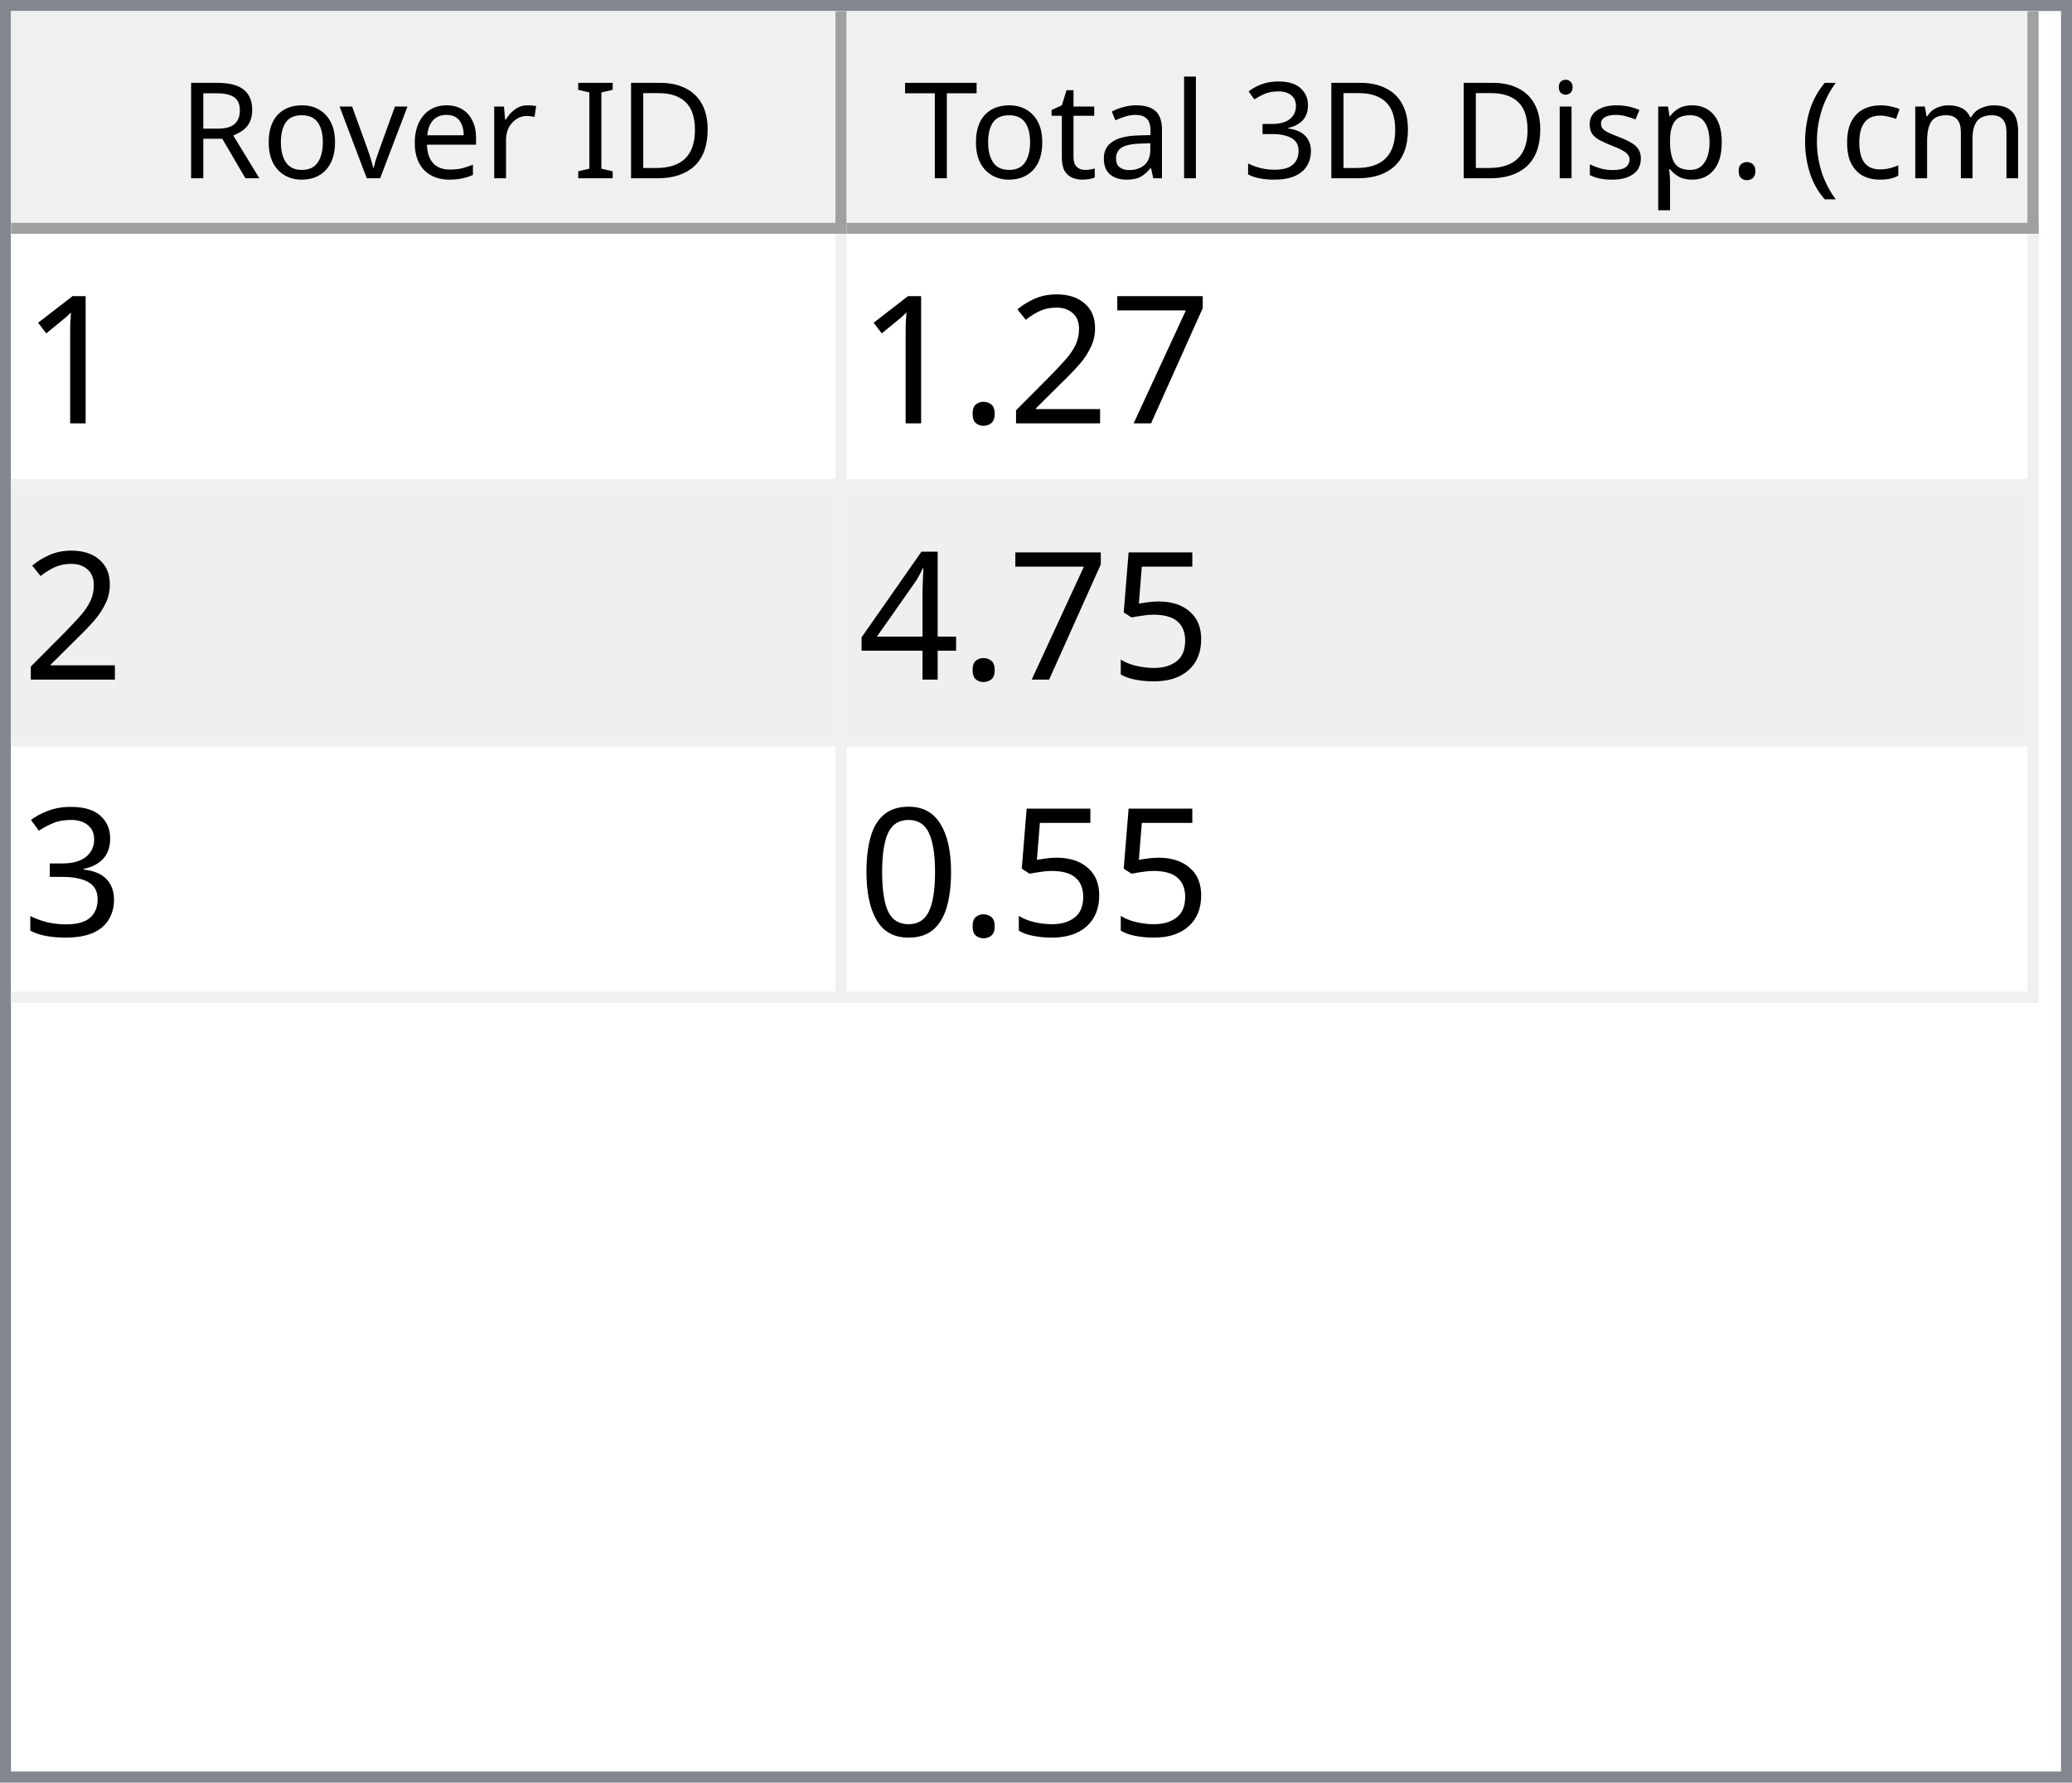
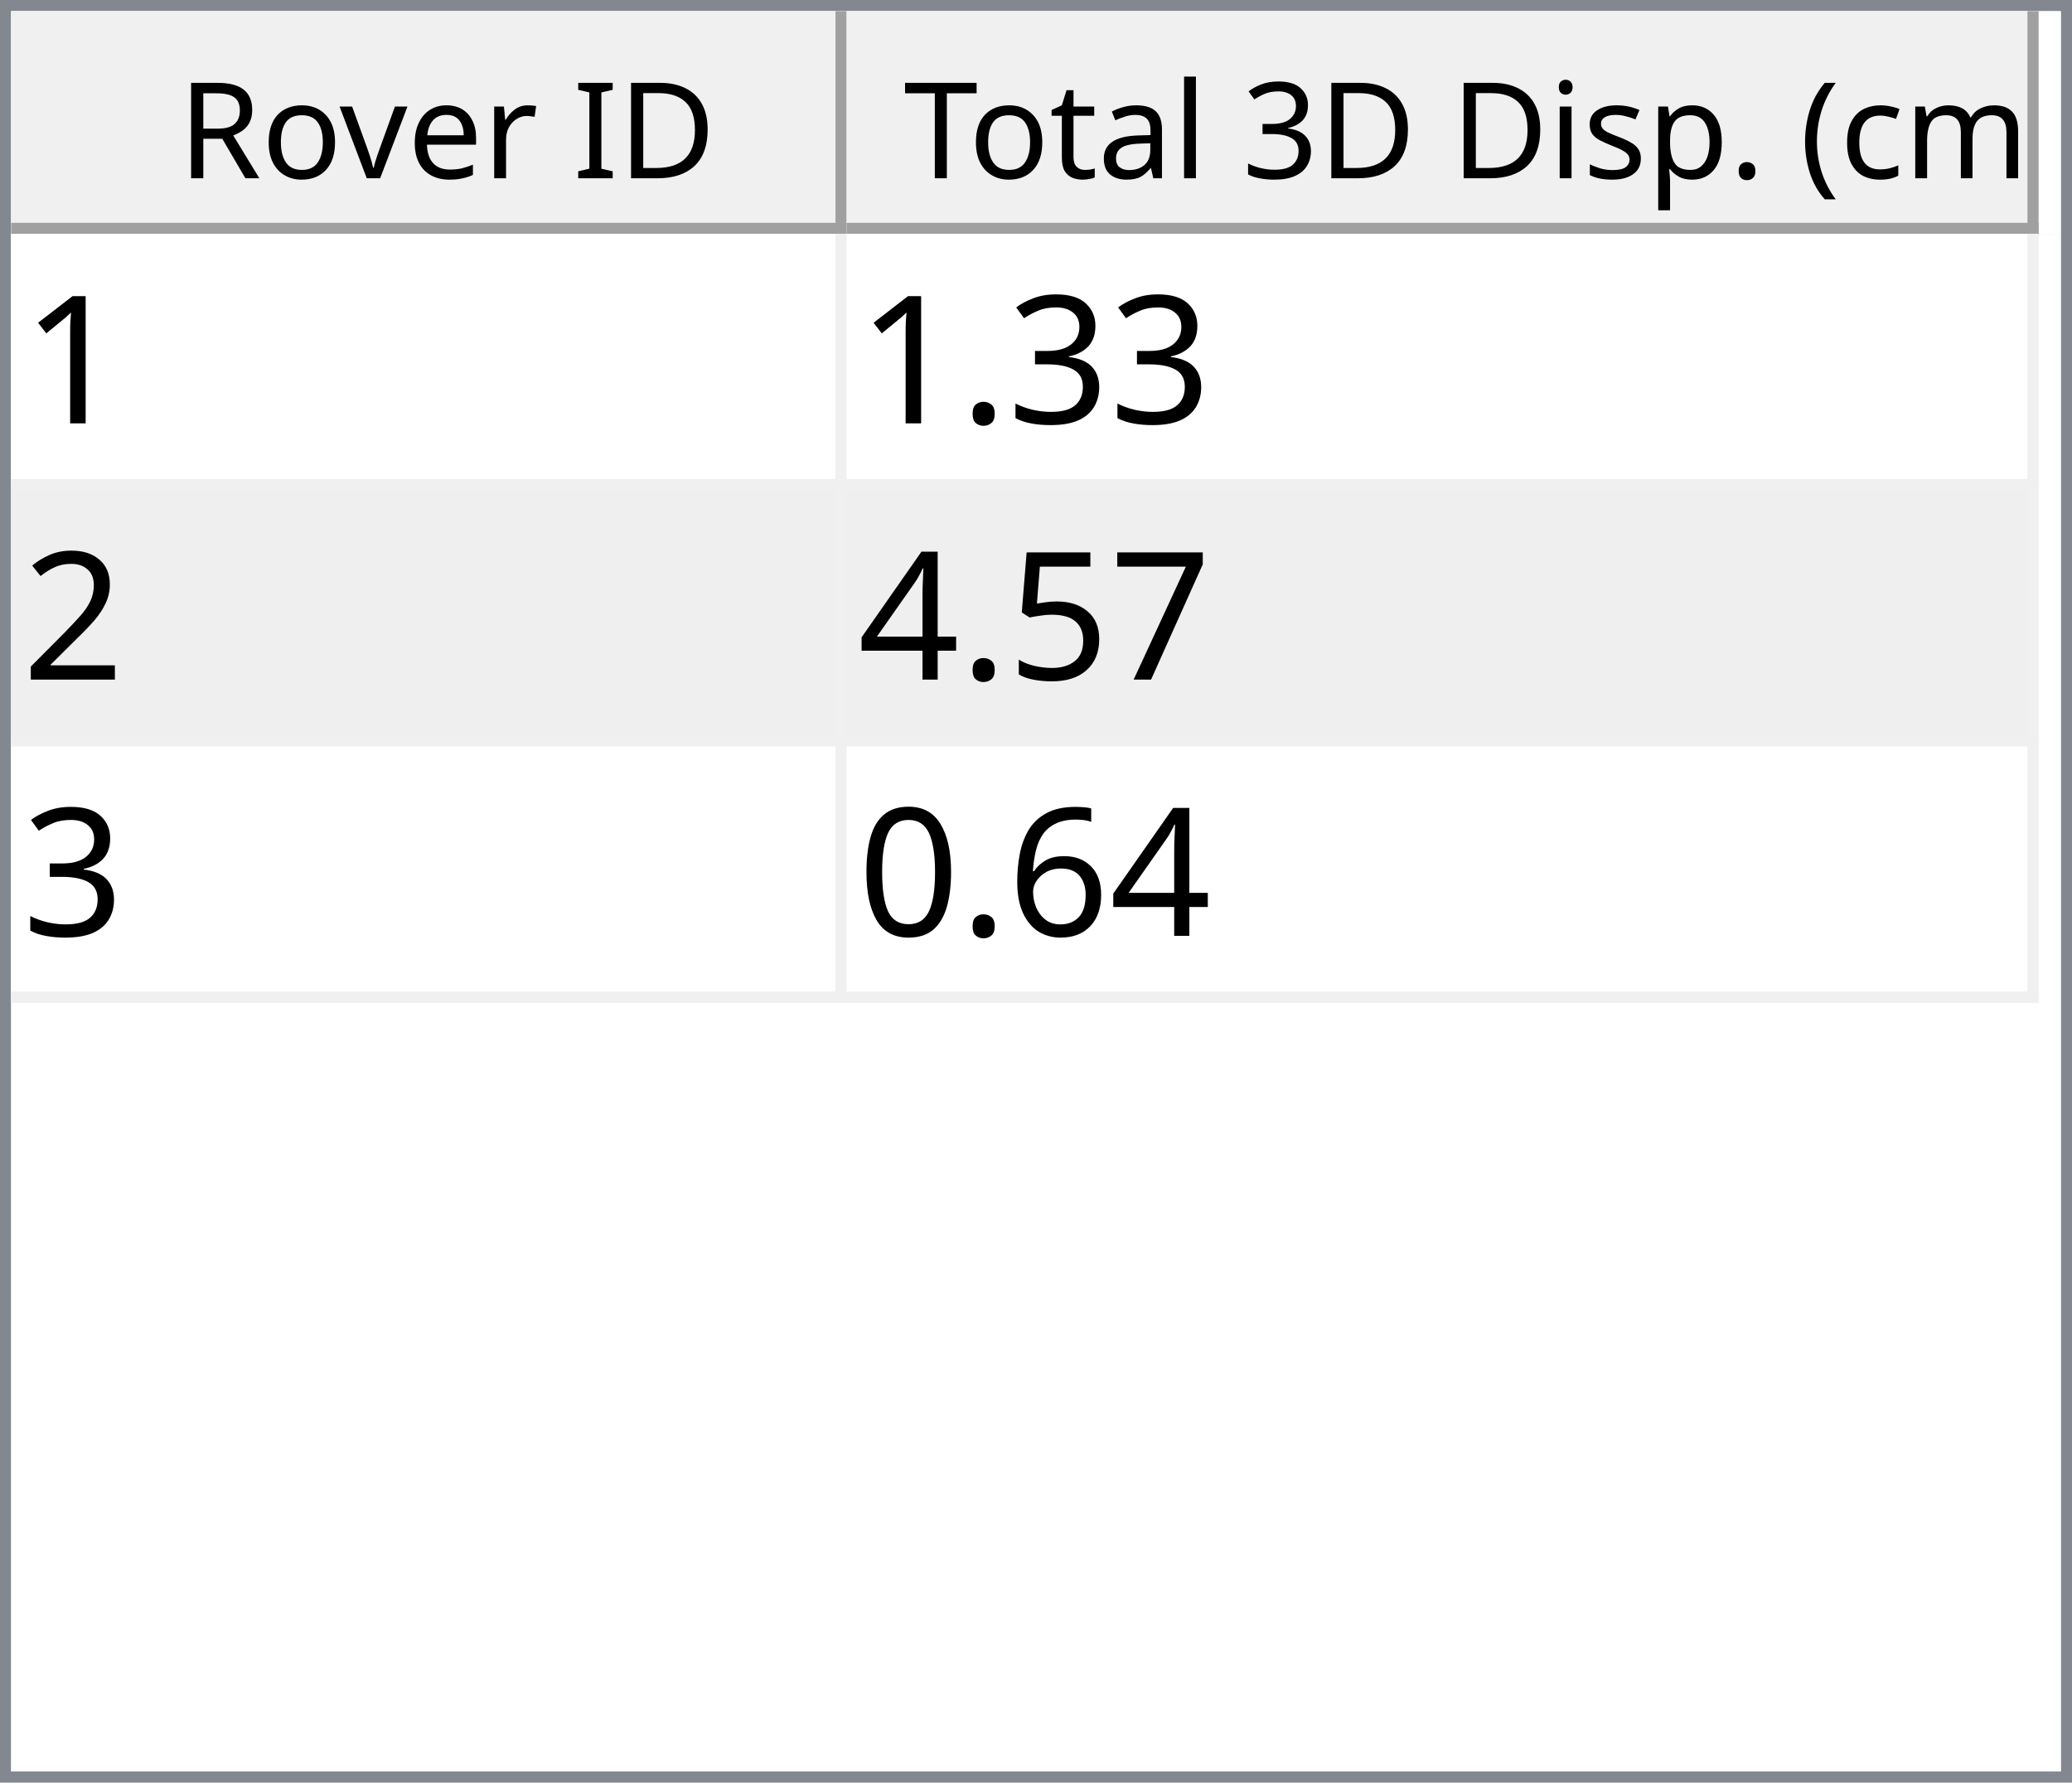
<svg xmlns="http://www.w3.org/2000/svg" style="fill-opacity:1; color-rendering:auto; color-interpolation:auto; text-rendering:auto; stroke:black; stroke-linecap:square; stroke-miterlimit:10; shape-rendering:auto; stroke-opacity:1; fill:black; stroke-dasharray:none; font-weight:normal; stroke-width:1; font-family:'Dialog'; font-style:normal; stroke-linejoin:miter; font-size:12px; stroke-dashoffset:0; image-rendering:auto;" width="186" height="160">
  <defs id="genericDefs" />
  <g>
    <defs id="defs1">
      <clipPath clipPathUnits="userSpaceOnUse" id="clipPath1">
        <path d="M0 0 L186 0 L186 160 L0 160 L0 0 Z" />
      </clipPath>
      <clipPath clipPathUnits="userSpaceOnUse" id="clipPath2">
        <path d="M0 0 L0 160 L186 160 L186 0 Z" />
      </clipPath>
      <clipPath clipPathUnits="userSpaceOnUse" id="clipPath3">
        <path d="M0 0 L0 20 L184 20 L184 0 Z" />
      </clipPath>
      <clipPath clipPathUnits="userSpaceOnUse" id="clipPath4">
        <path d="M0 0 L0 20 L75 20 L75 0 Z" />
      </clipPath>
      <clipPath clipPathUnits="userSpaceOnUse" id="clipPath5">
        <path d="M1 1 L1 19 L74 19 L74 1 Z" />
      </clipPath>
      <clipPath clipPathUnits="userSpaceOnUse" id="clipPath6">
        <path d="M0 0 L0 18 L73 18 L73 0 Z" />
      </clipPath>
      <clipPath clipPathUnits="userSpaceOnUse" id="clipPath7">
        <path d="M-0.5 -0.5 L-0.5 19.5 L74.5 19.5 L74.5 -0.5 Z" />
      </clipPath>
      <clipPath clipPathUnits="userSpaceOnUse" id="clipPath8">
        <path d="M0 0 L0 20 L107 20 L107 0 Z" />
      </clipPath>
      <clipPath clipPathUnits="userSpaceOnUse" id="clipPath9">
        <path d="M1 1 L1 19 L106 19 L106 1 Z" />
      </clipPath>
      <clipPath clipPathUnits="userSpaceOnUse" id="clipPath10">
        <path d="M0 0 L0 18 L105 18 L105 0 Z" />
      </clipPath>
      <clipPath clipPathUnits="userSpaceOnUse" id="clipPath11">
        <path d="M-0.5 -0.5 L-0.5 19.5 L106.5 19.5 L106.5 -0.5 Z" />
      </clipPath>
      <clipPath clipPathUnits="userSpaceOnUse" id="clipPath12">
        <path d="M0 0 L0 138 L184 138 L184 0 Z" />
      </clipPath>
      <clipPath clipPathUnits="userSpaceOnUse" id="clipPath13">
        <path d="M0 0 L0 69 L182 69 L182 0 Z" />
      </clipPath>
      <clipPath clipPathUnits="userSpaceOnUse" id="clipPath14">
        <path d="M-0.5 -0.5 L-0.5 68.5 L181.5 68.5 L181.5 -0.5 Z" />
      </clipPath>
      <clipPath clipPathUnits="userSpaceOnUse" id="clipPath15">
        <path d="M0 0 L0 22 L74 22 L74 0 Z" />
      </clipPath>
      <clipPath clipPathUnits="userSpaceOnUse" id="clipPath16">
        <path d="M0 0 L0 22 L106 22 L106 0 Z" />
      </clipPath>
      <font horiz-adv-x="64.551" id="font1">
        <font-face ascent="107.91" descent="25.098" units-per-em="100" style="font-style:normal; font-family:Segoe UI; font-weight:normal;" />
        <missing-glyph horiz-adv-x="64.551" d="M8.109 0 L8.109 68.266 L56.453 68.266 L56.453 0 L8.109 0 ZM15.328 7.234 L49.219 7.234 L49.219 61.031 L15.328 61.031 L15.328 7.234 Z" />
        <glyph unicode="D" horiz-adv-x="70.117" d="M9.188 0 L9.188 70.016 L28.516 70.016 Q65.531 70.016 65.531 35.891 Q65.531 19.672 55.25 9.836 Q44.969 0 27.734 0 L9.188 0 ZM17.391 62.594 L17.391 7.422 L27.828 7.422 Q41.609 7.422 49.273 14.797 Q56.938 22.172 56.938 35.688 Q56.938 62.594 28.328 62.594 L17.391 62.594 Z" />
        <glyph unicode="I" horiz-adv-x="26.611" d="M17.391 0 L9.188 0 L9.188 70.016 L17.391 70.016 L17.391 0 Z" />
        <glyph unicode=" " horiz-adv-x="27.393" d="" />
        <glyph unicode="r" horiz-adv-x="34.766" d="M34.188 41.891 Q32.078 43.5 28.125 43.5 Q23 43.5 19.555 38.672 Q16.109 33.844 16.109 25.484 L16.109 0 L8.109 0 L8.109 50 L16.109 50 L16.109 39.703 L16.312 39.703 Q18.016 44.969 21.531 47.922 Q25.047 50.875 29.391 50.875 Q32.516 50.875 34.188 50.203 L34.188 41.891 Z" />
        <glyph unicode="e" horiz-adv-x="52.295" d="M48.297 23 L12.984 23 Q13.188 14.656 17.484 10.109 Q21.781 5.562 29.297 5.562 Q37.75 5.562 44.828 11.141 L44.828 3.609 Q38.234 -1.172 27.391 -1.172 Q16.797 -1.172 10.742 5.641 Q4.688 12.453 4.688 24.812 Q4.688 36.469 11.305 43.82 Q17.922 51.172 27.734 51.172 Q37.547 51.172 42.922 44.828 Q48.297 38.484 48.297 27.203 L48.297 23 ZM40.094 29.781 Q40.047 36.719 36.75 40.578 Q33.453 44.438 27.594 44.438 Q21.922 44.438 17.969 40.383 Q14.016 36.328 13.094 29.781 L40.094 29.781 Z" />
        <glyph unicode="v" horiz-adv-x="47.9" d="M47.406 50 L27.484 0 L19.625 0 L0.688 50 L9.469 50 L22.172 13.672 Q23.578 9.672 23.922 6.688 L24.125 6.688 Q24.609 10.453 25.688 13.484 L38.969 50 L47.406 50 Z" />
        <glyph unicode="o" horiz-adv-x="58.594" d="M29 -1.172 Q17.922 -1.172 11.305 5.836 Q4.688 12.844 4.688 24.422 Q4.688 37.016 11.57 44.094 Q18.453 51.172 30.172 51.172 Q41.359 51.172 47.633 44.289 Q53.906 37.406 53.906 25.203 Q53.906 13.234 47.141 6.031 Q40.375 -1.172 29 -1.172 ZM29.594 44.438 Q21.875 44.438 17.383 39.188 Q12.891 33.938 12.891 24.703 Q12.891 15.828 17.43 10.695 Q21.969 5.562 29.594 5.562 Q37.359 5.562 41.531 10.594 Q45.703 15.625 45.703 24.906 Q45.703 34.281 41.531 39.359 Q37.359 44.438 29.594 44.438 Z" />
        <glyph unicode="R" horiz-adv-x="59.814" d="M59.375 0 L49.609 0 L37.891 19.625 Q36.281 22.359 34.766 24.289 Q33.25 26.219 31.664 27.438 Q30.078 28.656 28.25 29.219 Q26.422 29.781 24.125 29.781 L17.391 29.781 L17.391 0 L9.188 0 L9.188 70.016 L30.078 70.016 Q34.672 70.016 38.555 68.867 Q42.438 67.719 45.289 65.375 Q48.141 63.031 49.758 59.547 Q51.375 56.062 51.375 51.375 Q51.375 47.703 50.273 44.656 Q49.172 41.609 47.148 39.211 Q45.125 36.812 42.266 35.133 Q39.406 33.453 35.844 32.516 L35.844 32.328 Q37.594 31.547 38.891 30.547 Q40.188 29.547 41.359 28.18 Q42.531 26.812 43.68 25.078 Q44.828 23.344 46.234 21.047 L59.375 0 ZM17.391 62.594 L17.391 37.203 L28.516 37.203 Q31.594 37.203 34.203 38.133 Q36.812 39.062 38.719 40.797 Q40.625 42.531 41.703 45.047 Q42.781 47.562 42.781 50.688 Q42.781 56.297 39.141 59.445 Q35.5 62.594 28.609 62.594 L17.391 62.594 Z" />
        <glyph unicode=")" horiz-adv-x="30.176" d="M8.297 -15.922 L1.172 -15.922 Q16.406 2.344 16.406 26.812 Q16.406 51.469 1.078 70.016 L8.297 70.016 Q23.531 52.156 23.531 26.703 Q23.531 1.375 8.297 -15.922 Z" />
        <glyph unicode="m" horiz-adv-x="86.133" d="M79.109 0 L71.094 0 L71.094 28.719 Q71.094 37.016 68.531 40.727 Q65.969 44.438 59.906 44.438 Q54.781 44.438 51.195 39.75 Q47.609 35.062 47.609 28.516 L47.609 0 L39.594 0 L39.594 29.688 Q39.594 44.438 28.219 44.438 Q22.953 44.438 19.531 40.016 Q16.109 35.594 16.109 28.516 L16.109 0 L8.109 0 L8.109 50 L16.109 50 L16.109 42.094 L16.312 42.094 Q21.625 51.172 31.844 51.172 Q36.969 51.172 40.773 48.312 Q44.578 45.453 46 40.828 Q51.562 51.172 62.594 51.172 Q79.109 51.172 79.109 30.812 L79.109 0 Z" />
        <glyph unicode="c" horiz-adv-x="46.191" d="M42.188 2.297 Q36.422 -1.172 28.516 -1.172 Q17.828 -1.172 11.258 5.789 Q4.688 12.75 4.688 23.828 Q4.688 36.188 11.766 43.68 Q18.844 51.172 30.672 51.172 Q37.25 51.172 42.281 48.734 L42.281 40.531 Q36.719 44.438 30.375 44.438 Q22.703 44.438 17.797 38.945 Q12.891 33.453 12.891 24.516 Q12.891 15.719 17.508 10.641 Q22.125 5.562 29.891 5.562 Q36.422 5.562 42.188 9.906 L42.188 2.297 Z" />
        <glyph unicode="(" horiz-adv-x="30.176" d="M29.109 -15.922 L21.969 -15.922 Q6.844 1.375 6.844 26.703 Q6.844 52.156 21.969 70.016 L29.203 70.016 Q13.875 51.469 13.875 26.812 Q13.875 2.344 29.109 -15.922 Z" />
        <glyph unicode="." horiz-adv-x="21.68" d="M10.891 -1.078 Q8.641 -1.078 7.055 0.539 Q5.469 2.156 5.469 4.391 Q5.469 6.641 7.055 8.273 Q8.641 9.906 10.891 9.906 Q13.188 9.906 14.797 8.273 Q16.406 6.641 16.406 4.391 Q16.406 2.156 14.797 0.539 Q13.188 -1.078 10.891 -1.078 Z" />
        <glyph unicode="p" horiz-adv-x="58.789" d="M16.312 7.234 L16.109 7.234 L16.109 -23 L8.109 -23 L8.109 50 L16.109 50 L16.109 41.219 L16.312 41.219 Q22.219 51.172 33.594 51.172 Q43.266 51.172 48.688 44.461 Q54.109 37.75 54.109 26.469 Q54.109 13.922 48 6.375 Q41.891 -1.172 31.297 -1.172 Q21.578 -1.172 16.312 7.234 ZM16.109 27.391 L16.109 20.406 Q16.109 14.203 20.141 9.883 Q24.172 5.562 30.375 5.562 Q37.641 5.562 41.773 11.133 Q45.906 16.703 45.906 26.609 Q45.906 34.969 42.047 39.703 Q38.188 44.438 31.594 44.438 Q24.609 44.438 20.359 39.578 Q16.109 34.719 16.109 27.391 Z" />
        <glyph unicode="s" horiz-adv-x="42.432" d="M5.078 1.812 L5.078 10.406 Q11.625 5.562 19.484 5.562 Q30.031 5.562 30.031 12.594 Q30.031 14.594 29.125 15.992 Q28.219 17.391 26.68 18.461 Q25.141 19.531 23.07 20.383 Q21 21.234 18.609 22.172 Q15.281 23.484 12.766 24.828 Q10.25 26.172 8.57 27.859 Q6.891 29.547 6.031 31.695 Q5.172 33.844 5.172 36.719 Q5.172 40.234 6.789 42.945 Q8.406 45.656 11.086 47.484 Q13.766 49.312 17.211 50.242 Q20.656 51.172 24.312 51.172 Q30.812 51.172 35.938 48.922 L35.938 40.828 Q30.422 44.438 23.25 44.438 Q21 44.438 19.195 43.922 Q17.391 43.406 16.094 42.477 Q14.797 41.547 14.086 40.258 Q13.375 38.969 13.375 37.406 Q13.375 35.453 14.086 34.133 Q14.797 32.812 16.164 31.789 Q17.531 30.766 19.484 29.938 Q21.438 29.109 23.922 28.125 Q27.25 26.859 29.883 25.516 Q32.516 24.172 34.375 22.484 Q36.234 20.797 37.234 18.602 Q38.234 16.406 38.234 13.375 Q38.234 9.672 36.602 6.938 Q34.969 4.203 32.234 2.398 Q29.5 0.594 25.93 -0.289 Q22.359 -1.172 18.453 -1.172 Q10.75 -1.172 5.078 1.812 Z" />
        <glyph unicode="i" horiz-adv-x="24.219" d="M12.203 62.703 Q10.062 62.703 8.547 64.164 Q7.031 65.625 7.031 67.875 Q7.031 70.125 8.547 71.609 Q10.062 73.094 12.203 73.094 Q14.406 73.094 15.945 71.609 Q17.484 70.125 17.484 67.875 Q17.484 65.719 15.945 64.211 Q14.406 62.703 12.203 62.703 ZM16.109 0 L8.109 0 L8.109 50 L16.109 50 L16.109 0 Z" />
        <glyph unicode="3" horiz-adv-x="53.906" d="M46.531 19.828 Q46.531 15.094 44.75 11.211 Q42.969 7.328 39.719 4.57 Q36.469 1.812 31.93 0.297 Q27.391 -1.219 21.922 -1.219 Q11.922 -1.219 6 2.594 L6 11.188 Q13.094 5.609 22.219 5.609 Q25.875 5.609 28.828 6.539 Q31.781 7.469 33.906 9.227 Q36.031 10.984 37.18 13.477 Q38.328 15.969 38.328 19.094 Q38.328 32.812 18.797 32.812 L12.984 32.812 L12.984 39.594 L18.5 39.594 Q35.797 39.594 35.797 52.484 Q35.797 64.406 22.609 64.406 Q15.188 64.406 8.688 59.422 L8.688 67.188 Q15.375 71.188 24.609 71.188 Q29 71.188 32.57 69.969 Q36.141 68.75 38.68 66.555 Q41.219 64.359 42.609 61.281 Q44 58.203 44 54.5 Q44 40.672 30.031 36.719 L30.031 36.531 Q33.594 36.141 36.625 34.797 Q39.656 33.453 41.852 31.305 Q44.047 29.156 45.289 26.25 Q46.531 23.344 46.531 19.828 Z" />
        <glyph unicode="l" horiz-adv-x="24.219" d="M16.109 0 L8.109 0 L8.109 74.031 L16.109 74.031 L16.109 0 Z" />
        <glyph unicode="a" horiz-adv-x="50.879" d="M43.891 0 L35.891 0 L35.891 7.812 L35.688 7.812 Q30.469 -1.172 20.312 -1.172 Q12.844 -1.172 8.617 2.781 Q4.391 6.734 4.391 13.281 Q4.391 27.297 20.906 29.594 L35.891 31.688 Q35.891 44.438 25.594 44.438 Q16.547 44.438 9.281 38.281 L9.281 46.484 Q16.656 51.172 26.266 51.172 Q43.891 51.172 43.891 32.516 L43.891 0 ZM35.891 25.297 L23.828 23.641 Q18.266 22.859 15.43 20.875 Q12.594 18.891 12.594 13.875 Q12.594 10.203 15.211 7.883 Q17.828 5.562 22.172 5.562 Q28.125 5.562 32.008 9.742 Q35.891 13.922 35.891 20.312 L35.891 25.297 Z" />
        <glyph unicode="t" horiz-adv-x="33.887" d="M31.297 0.484 Q28.469 -1.078 23.828 -1.078 Q10.688 -1.078 10.688 13.578 L10.688 43.172 L2.094 43.172 L2.094 50 L10.688 50 L10.688 62.203 L18.703 64.797 L18.703 50 L31.297 50 L31.297 43.172 L18.703 43.172 L18.703 14.984 Q18.703 9.969 20.414 7.82 Q22.125 5.672 26.078 5.672 Q29.109 5.672 31.297 7.328 L31.297 0.484 Z" />
        <glyph unicode="T" horiz-adv-x="52.393" d="M50.594 62.594 L30.375 62.594 L30.375 0 L22.172 0 L22.172 62.594 L2 62.594 L2 70.016 L50.594 70.016 L50.594 62.594 Z" />
      </font>
      <font horiz-adv-x="75.0" id="font2">
        <font-face ascent="100.537" descent="21.973" units-per-em="100" style="font-style:normal; font-family:sans-serif; font-weight:normal;" />
        <missing-glyph horiz-adv-x="75.0" d="M12.5 0 L12.5 62.5 L62.5 62.5 L62.5 0 L12.5 0 ZM14.062 1.562 L60.938 1.562 L60.938 60.938 L14.062 60.938 L14.062 1.562 Z" />
        <glyph unicode="1" horiz-adv-x="55.615" d="M37.25 0 L28.469 0 L28.469 56 Q25.297 52.984 20.141 49.953 Q14.984 46.922 10.891 45.406 L10.891 53.906 Q18.266 57.375 23.781 62.305 Q29.297 67.234 31.594 71.875 L37.25 71.875 L37.25 0 Z" />
+         <glyph unicode="3" horiz-adv-x="55.615" d="M4.203 18.891 L12.984 20.062 Q14.5 12.594 18.141 9.297 Q21.781 6 27 6 Q33.203 6 37.477 10.297 Q41.75 14.594 41.75 20.953 Q41.75 27 37.797 30.93 Q33.844 34.859 27.734 34.859 Q25.25 34.859 21.531 33.891 L22.516 41.609 Q23.391 41.5 23.922 41.5 Q29.547 41.5 34.039 44.43 Q38.531 47.359 38.531 53.469 Q38.531 58.297 35.258 61.477 Q31.984 64.656 26.812 64.656 Q21.688 64.656 18.266 61.43 Q14.844 58.203 13.875 51.766 L5.078 53.328 Q6.688 62.156 12.398 67.016 Q18.109 71.875 26.609 71.875 Q32.469 71.875 37.398 69.359 Q42.328 66.844 44.945 62.5 Q47.562 58.156 47.562 53.266 Q47.562 48.641 45.07 44.828 Q42.578 41.016 37.703 38.766 Q44.047 37.312 47.562 32.695 Q51.078 28.078 51.078 21.141 Q51.078 11.766 44.242 5.25 Q37.406 -1.266 26.953 -1.266 Q17.531 -1.266 11.305 4.352 Q5.078 9.969 4.203 18.891 Z" />
+         <glyph unicode="." horiz-adv-x="27.783" d="M9.078 0 L9.078 10.016 L19.094 10.016 L19.094 0 L9.078 0 Z" />
+         <glyph unicode="2" horiz-adv-x="55.615" d="M50.344 8.453 L50.344 0 L3.031 0 Q2.938 3.172 4.047 6.109 Q5.859 10.938 9.836 15.625 Q13.812 20.312 21.344 26.469 Q33.016 36.031 37.117 41.625 Q41.219 47.219 41.219 52.203 Q41.219 57.422 37.477 61.008 Q33.734 64.594 27.734 64.594 Q21.391 64.594 17.578 60.789 Q13.766 56.984 13.719 50.25 L4.688 51.172 Q5.609 61.281 11.664 66.578 Q17.719 71.875 27.938 71.875 Q38.234 71.875 44.242 66.164 Q50.25 60.453 50.25 52 Q50.25 47.703 48.492 43.555 Q46.734 39.406 42.656 34.812 Q38.578 30.219 29.109 22.219 Q21.188 15.578 18.945 13.211 Q16.703 10.844 15.234 8.453 L50.344 8.453 Z" />
        <glyph unicode="7" horiz-adv-x="55.615" d="M4.734 62.203 L4.734 70.656 L51.078 70.656 L51.078 63.812 Q44.234 56.547 37.523 44.484 Q30.812 32.422 27.156 19.672 Q24.516 10.688 23.781 0 L14.75 0 Q14.891 8.453 18.062 20.414 Q21.234 32.375 27.172 43.484 Q33.109 54.594 39.797 62.203 L4.734 62.203 Z" />
-         <glyph unicode="2" horiz-adv-x="55.615" d="M50.344 8.453 L50.344 0 L3.031 0 Q2.938 3.172 4.047 6.109 Q5.859 10.938 9.836 15.625 Q13.812 20.312 21.344 26.469 Q33.016 36.031 37.117 41.625 Q41.219 47.219 41.219 52.203 Q41.219 57.422 37.477 61.008 Q33.734 64.594 27.734 64.594 Q21.391 64.594 17.578 60.789 Q13.766 56.984 13.719 50.25 L4.688 51.172 Q5.609 61.281 11.664 66.578 Q17.719 71.875 27.938 71.875 Q38.234 71.875 44.242 66.164 Q50.25 60.453 50.25 52 Q50.25 47.703 48.492 43.555 Q46.734 39.406 42.656 34.812 Q38.578 30.219 29.109 22.219 Q21.188 15.578 18.945 13.211 Q16.703 10.844 15.234 8.453 L50.344 8.453 Z" />
-         <glyph unicode="." horiz-adv-x="27.783" d="M9.078 0 L9.078 10.016 L19.094 10.016 L19.094 0 L9.078 0 Z" />
        <glyph unicode="5" horiz-adv-x="55.615" d="M4.156 18.75 L13.375 19.531 Q14.406 12.797 18.141 9.398 Q21.875 6 27.156 6 Q33.5 6 37.891 10.789 Q42.281 15.578 42.281 23.484 Q42.281 31 38.062 35.352 Q33.844 39.703 27 39.703 Q22.75 39.703 19.336 37.773 Q15.922 35.844 13.969 32.766 L5.719 33.844 L12.641 70.609 L48.25 70.609 L48.25 62.203 L19.672 62.203 L15.828 42.969 Q22.266 47.469 29.344 47.469 Q38.719 47.469 45.164 40.969 Q51.609 34.469 51.609 24.266 Q51.609 14.547 45.953 7.469 Q39.062 -1.219 27.156 -1.219 Q17.391 -1.219 11.211 4.25 Q5.031 9.719 4.156 18.75 Z" />
        <glyph unicode="4" horiz-adv-x="55.615" d="M32.328 0 L32.328 17.141 L1.266 17.141 L1.266 25.203 L33.938 71.578 L41.109 71.578 L41.109 25.203 L50.781 25.203 L50.781 17.141 L41.109 17.141 L41.109 0 L32.328 0 ZM32.328 25.203 L32.328 57.469 L9.906 25.203 L32.328 25.203 Z" />
-         <glyph unicode="3" horiz-adv-x="55.615" d="M4.203 18.891 L12.984 20.062 Q14.5 12.594 18.141 9.297 Q21.781 6 27 6 Q33.203 6 37.477 10.297 Q41.75 14.594 41.75 20.953 Q41.75 27 37.797 30.93 Q33.844 34.859 27.734 34.859 Q25.25 34.859 21.531 33.891 L22.516 41.609 Q23.391 41.5 23.922 41.5 Q29.547 41.5 34.039 44.43 Q38.531 47.359 38.531 53.469 Q38.531 58.297 35.258 61.477 Q31.984 64.656 26.812 64.656 Q21.688 64.656 18.266 61.43 Q14.844 58.203 13.875 51.766 L5.078 53.328 Q6.688 62.156 12.398 67.016 Q18.109 71.875 26.609 71.875 Q32.469 71.875 37.398 69.359 Q42.328 66.844 44.945 62.5 Q47.562 58.156 47.562 53.266 Q47.562 48.641 45.07 44.828 Q42.578 41.016 37.703 38.766 Q44.047 37.312 47.562 32.695 Q51.078 28.078 51.078 21.141 Q51.078 11.766 44.242 5.25 Q37.406 -1.266 26.953 -1.266 Q17.531 -1.266 11.305 4.352 Q5.078 9.969 4.203 18.891 Z" />
+         <glyph unicode="6" horiz-adv-x="55.615" d="M49.75 54.047 L41.016 53.375 Q39.844 58.547 37.703 60.891 Q34.125 64.656 28.906 64.656 Q24.703 64.656 21.531 62.312 Q17.391 59.281 14.992 53.469 Q12.594 47.656 12.5 36.922 Q15.672 41.75 20.266 44.094 Q24.859 46.438 29.891 46.438 Q38.672 46.438 44.852 39.969 Q51.031 33.5 51.031 23.25 Q51.031 16.5 48.125 10.719 Q45.219 4.938 40.141 1.859 Q35.062 -1.219 28.609 -1.219 Q17.625 -1.219 10.695 6.859 Q3.766 14.938 3.766 33.5 Q3.766 54.25 11.422 63.672 Q18.109 71.875 29.438 71.875 Q37.891 71.875 43.289 67.141 Q48.688 62.406 49.75 54.047 ZM13.875 23.188 Q13.875 18.656 15.797 14.508 Q17.719 10.359 21.188 8.18 Q24.656 6 28.469 6 Q34.031 6 38.039 10.492 Q42.047 14.984 42.047 22.703 Q42.047 30.125 38.086 34.398 Q34.125 38.672 28.125 38.672 Q22.172 38.672 18.023 34.398 Q13.875 30.125 13.875 23.188 Z" />
        <glyph unicode="0" horiz-adv-x="55.615" d="M4.156 35.297 Q4.156 48 6.766 55.742 Q9.375 63.484 14.523 67.68 Q19.672 71.875 27.484 71.875 Q33.25 71.875 37.594 69.555 Q41.938 67.234 44.773 62.867 Q47.609 58.5 49.219 52.227 Q50.828 45.953 50.828 35.297 Q50.828 22.703 48.242 14.969 Q45.656 7.234 40.508 3.008 Q35.359 -1.219 27.484 -1.219 Q17.141 -1.219 11.234 6.203 Q4.156 15.141 4.156 35.297 ZM13.188 35.297 Q13.188 17.672 17.312 11.836 Q21.438 6 27.484 6 Q33.547 6 37.672 11.859 Q41.797 17.719 41.797 35.297 Q41.797 52.984 37.672 58.789 Q33.547 64.594 27.391 64.594 Q21.344 64.594 17.719 59.469 Q13.188 52.938 13.188 35.297 Z" />
      </font>
    </defs>
    <g style="fill:white; stroke:white;">
      <rect x="0" y="0" width="186" style="clip-path:url(#clipPath1); stroke:none;" height="160" />
    </g>
    <g style="fill:white; text-rendering:optimizeSpeed; color-rendering:optimizeSpeed; image-rendering:optimizeSpeed; shape-rendering:crispEdges; stroke:white; color-interpolation:sRGB;">
      <rect x="0" width="186" height="160" y="0" style="stroke:none;" />
      <path style="stroke:none;" d="M0 160 L186 160 L186 0 L0 0 Z" />
    </g>
    <g style="fill:rgb(240,240,240); font-family:'Segoe UI'; stroke:rgb(240,240,240);">
      <rect x="0" y="0" width="186" style="clip-path:url(#clipPath2); stroke:none;" height="160" />
    </g>
    <g style="fill:rgb(130,135,144); font-family:'Segoe UI'; stroke:rgb(130,135,144);">
      <path d="M0 0 L186 0 L186 160 L0 160 L0 0 ZM1 1 L185 1 L185 159 L1 159 L1 1 Z" style="fill-rule:evenodd; clip-path:url(#clipPath2); stroke:none;" />
    </g>
    <g style="fill:white; font-family:'Segoe UI'; stroke:white;" transform="translate(1,1)">
      <rect x="0" y="0" width="184" style="clip-path:url(#clipPath3); stroke:none;" height="20" />
    </g>
    <g style="fill:rgb(240,240,240); font-family:'Segoe UI'; stroke:rgb(240,240,240);" transform="translate(1,1)">
      <rect x="0" y="0" width="75" style="clip-path:url(#clipPath4); stroke:none;" height="20" />
    </g>
    <g style="font-family:'Segoe UI';" transform="translate(2,2)">
      <text x="14" xml:space="preserve" y="14" style="clip-path:url(#clipPath6); stroke:none;">Rover ID</text>
    </g>
    <g style="fill:rgb(160,160,160); font-family:'Segoe UI'; stroke:rgb(160,160,160); stroke-linejoin:bevel;" transform="translate(1.5,1.5)">
      <line x1="74" x2="74" y1="0" style="fill:none; clip-path:url(#clipPath7);" y2="19" />
    </g>
    <g style="fill:rgb(160,160,160); font-family:'Segoe UI'; stroke:rgb(160,160,160); stroke-linejoin:bevel;" transform="matrix(1,0,0,1,1,1) translate(0.5,0.5)">
      <line x1="0" x2="74" y1="19" style="fill:none; clip-path:url(#clipPath7);" y2="19" />
    </g>
    <g style="fill:rgb(240,240,240); font-family:'Segoe UI'; stroke:rgb(240,240,240);" transform="translate(76,1)">
      <rect x="0" y="0" width="107" style="clip-path:url(#clipPath8); stroke:none;" height="20" />
    </g>
    <g style="font-family:'Segoe UI';" transform="translate(77,2)">
      <text x="1" xml:space="preserve" y="14" style="clip-path:url(#clipPath10); stroke:none;"> Total 3D Disp. (cm)</text>
    </g>
    <g style="fill:rgb(160,160,160); font-family:'Segoe UI'; stroke:rgb(160,160,160); stroke-linejoin:bevel;" transform="translate(76.5,1.5)">
      <line x1="106" x2="106" y1="0" style="fill:none; clip-path:url(#clipPath11);" y2="19" />
    </g>
    <g style="fill:rgb(160,160,160); font-family:'Segoe UI'; stroke:rgb(160,160,160); stroke-linejoin:bevel;" transform="matrix(1,0,0,1,76,1) translate(0.5,0.5)">
      <line x1="0" x2="106" y1="19" style="fill:none; clip-path:url(#clipPath11);" y2="19" />
    </g>
    <g style="fill:white; font-family:'Segoe UI'; stroke:white;" transform="translate(1,21)">
      <rect x="0" y="0" width="184" style="clip-path:url(#clipPath12); stroke:none;" height="138" />
    </g>
    <g style="fill:rgb(240,240,240); font-size:16px; font-family:sans-serif; stroke:rgb(240,240,240);" transform="translate(1,21)">
      <rect x="0" y="0" width="182" style="clip-path:url(#clipPath13); stroke:none;" height="69" />
      <line transform="translate(0.5,0.5)" x1="0" x2="181" y1="22" style="clip-path:url(#clipPath14); fill:none; stroke-linejoin:bevel;" y2="22" />
    </g>
    <g transform="matrix(1,0,0,1,1,21) translate(0.5,0.5)" style="fill:rgb(240,240,240); font-size:16px; font-family:sans-serif; stroke:rgb(240,240,240); stroke-linejoin:bevel;">
      <line x1="0" x2="181" y1="45" style="fill:none; clip-path:url(#clipPath14);" y2="45" />
    </g>
    <g transform="matrix(1,0,0,1,1,21) translate(0.5,0.5)" style="fill:rgb(240,240,240); font-size:16px; font-family:sans-serif; stroke:rgb(240,240,240); stroke-linejoin:bevel;">
      <line x1="0" x2="181" y1="68" style="fill:none; clip-path:url(#clipPath14);" y2="68" />
    </g>
    <g transform="matrix(1,0,0,1,1,21) translate(0.5,0.5)" style="fill:rgb(240,240,240); font-size:16px; font-family:sans-serif; stroke:rgb(240,240,240); stroke-linejoin:bevel;">
      <line x1="74" x2="74" y1="0" style="fill:none; clip-path:url(#clipPath14);" y2="68" />
    </g>
    <g transform="matrix(1,0,0,1,1,21) translate(0.5,0.5)" style="fill:rgb(240,240,240); font-size:16px; font-family:sans-serif; stroke:rgb(240,240,240); stroke-linejoin:bevel;">
      <line x1="181" x2="181" y1="0" style="fill:none; clip-path:url(#clipPath14);" y2="68" />
    </g>
    <g style="fill:white; font-size:16px; font-family:sans-serif; stroke:white;" transform="matrix(1,0,0,1,1,21)">
      <rect x="0" y="0" width="74" style="clip-path:url(#clipPath15); stroke:none;" height="22" />
      <text x="1" y="17" style="fill:black; clip-path:url(#clipPath15); stroke:none;" xml:space="preserve">1</text>
    </g>
    <g style="fill:white; font-size:16px; font-family:sans-serif; stroke:white;" transform="matrix(1,0,0,1,1,21) translate(75,0)">
      <rect x="0" y="0" width="106" style="clip-path:url(#clipPath16); stroke:none;" height="22" />
-       <text x="1" y="17" style="fill:black; clip-path:url(#clipPath16); stroke:none;" xml:space="preserve">1.27</text>
+       <text x="1" y="17" style="fill:black; clip-path:url(#clipPath16); stroke:none;" xml:space="preserve">1.33</text>
    </g>
    <g style="fill:rgb(239,239,239); font-size:16px; font-family:sans-serif; stroke:rgb(239,239,239);" transform="matrix(1,0,0,1,1,21) translate(0,23)">
      <rect x="0" y="0" width="74" style="clip-path:url(#clipPath15); stroke:none;" height="22" />
      <text x="1" y="17" style="fill:black; clip-path:url(#clipPath15); stroke:none;" xml:space="preserve">2</text>
    </g>
    <g style="fill:rgb(239,239,239); font-size:16px; font-family:sans-serif; stroke:rgb(239,239,239);" transform="matrix(1,0,0,1,1,21) translate(75,23)">
      <rect x="0" y="0" width="106" style="clip-path:url(#clipPath16); stroke:none;" height="22" />
-       <text x="1" y="17" style="fill:black; clip-path:url(#clipPath16); stroke:none;" xml:space="preserve">4.75</text>
+       <text x="1" y="17" style="fill:black; clip-path:url(#clipPath16); stroke:none;" xml:space="preserve">4.57</text>
    </g>
    <g style="fill:white; font-size:16px; font-family:sans-serif; stroke:white;" transform="matrix(1,0,0,1,1,21) translate(0,46)">
      <rect x="0" y="0" width="74" style="clip-path:url(#clipPath15); stroke:none;" height="22" />
      <text x="1" y="17" style="fill:black; clip-path:url(#clipPath15); stroke:none;" xml:space="preserve">3</text>
    </g>
    <g style="fill:white; font-size:16px; font-family:sans-serif; stroke:white;" transform="matrix(1,0,0,1,1,21) translate(75,46)">
      <rect x="0" y="0" width="106" style="clip-path:url(#clipPath16); stroke:none;" height="22" />
-       <text x="1" y="17" style="fill:black; clip-path:url(#clipPath16); stroke:none;" xml:space="preserve">0.55</text>
+       <text x="1" y="17" style="fill:black; clip-path:url(#clipPath16); stroke:none;" xml:space="preserve">0.64</text>
    </g>
  </g>
</svg>
